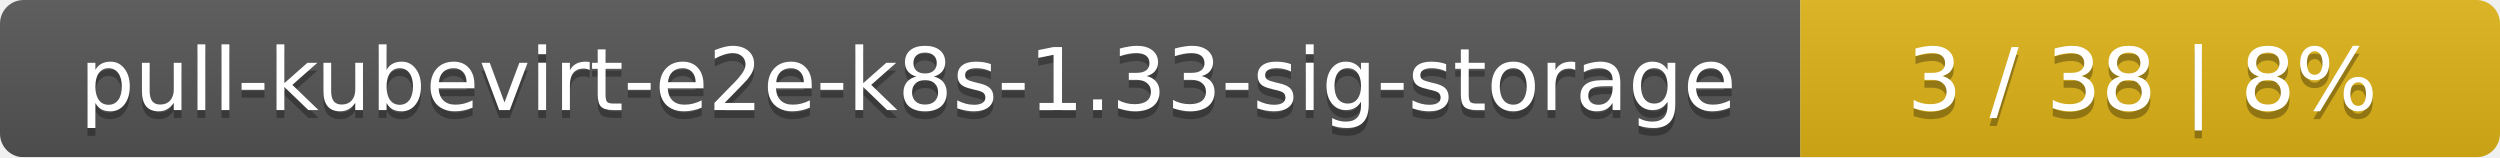
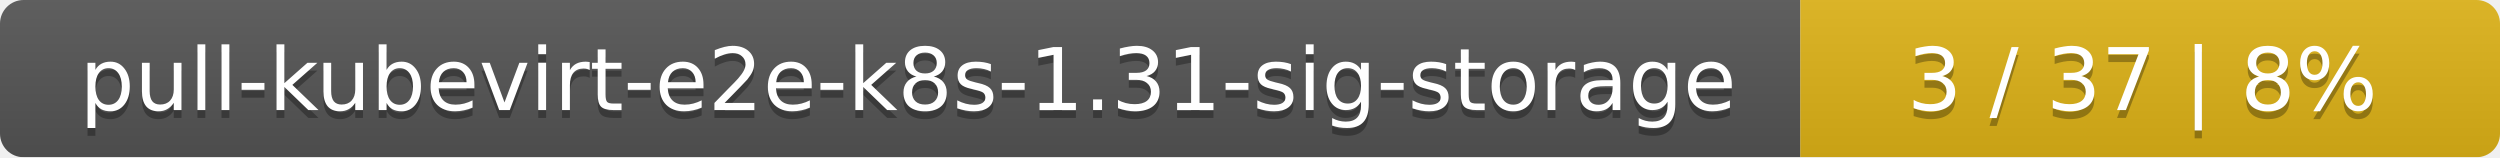
<svg xmlns="http://www.w3.org/2000/svg" width="318" height="20">
  <linearGradient id="smooth" x2="0" y2="100%">
    <stop offset="0" stop-color="#bbb" stop-opacity=".1" />
    <stop offset="1" stop-opacity=".1" />
  </linearGradient>
  <mask id="round">
    <rect width="318" height="20" rx="3" fill="#fff" />
  </mask>
  <g mask="url(#round)">
    <rect width="229" height="20" fill="#555" />
    <rect x="229" width="89" height="20" fill="#dfb317" />
    <rect width="318" height="20" fill="url(#smooth)" />
  </g>
  <g fill="#fff" text-anchor="middle" font-family="DejaVu Sans,Verdana,Geneva,sans-serif" font-size="11">
-     <text x="115.5" y="15" fill="#010101" fill-opacity=".3">pull-kubevirt-e2e-k8s-1.33-sig-storage</text>
-     <text x="115.5" y="14">pull-kubevirt-e2e-k8s-1.33-sig-storage</text>
-     <text x="272.5" y="15" fill="#010101" fill-opacity=".3">3 / 38    |    8%</text>
-     <text x="272.5" y="14">3 / 38    |    8%</text>
+     <text x="115.5" y="15" fill="#010101" fill-opacity=".3">pull-kubevirt-e2e-k8s-1.31-sig-storage</text>
+     <text x="115.5" y="14">pull-kubevirt-e2e-k8s-1.31-sig-storage</text>
+     <text x="272.5" y="15" fill="#010101" fill-opacity=".3">3 / 37    |    8%</text>
+     <text x="272.5" y="14">3 / 37    |    8%</text>
  </g>
</svg>
